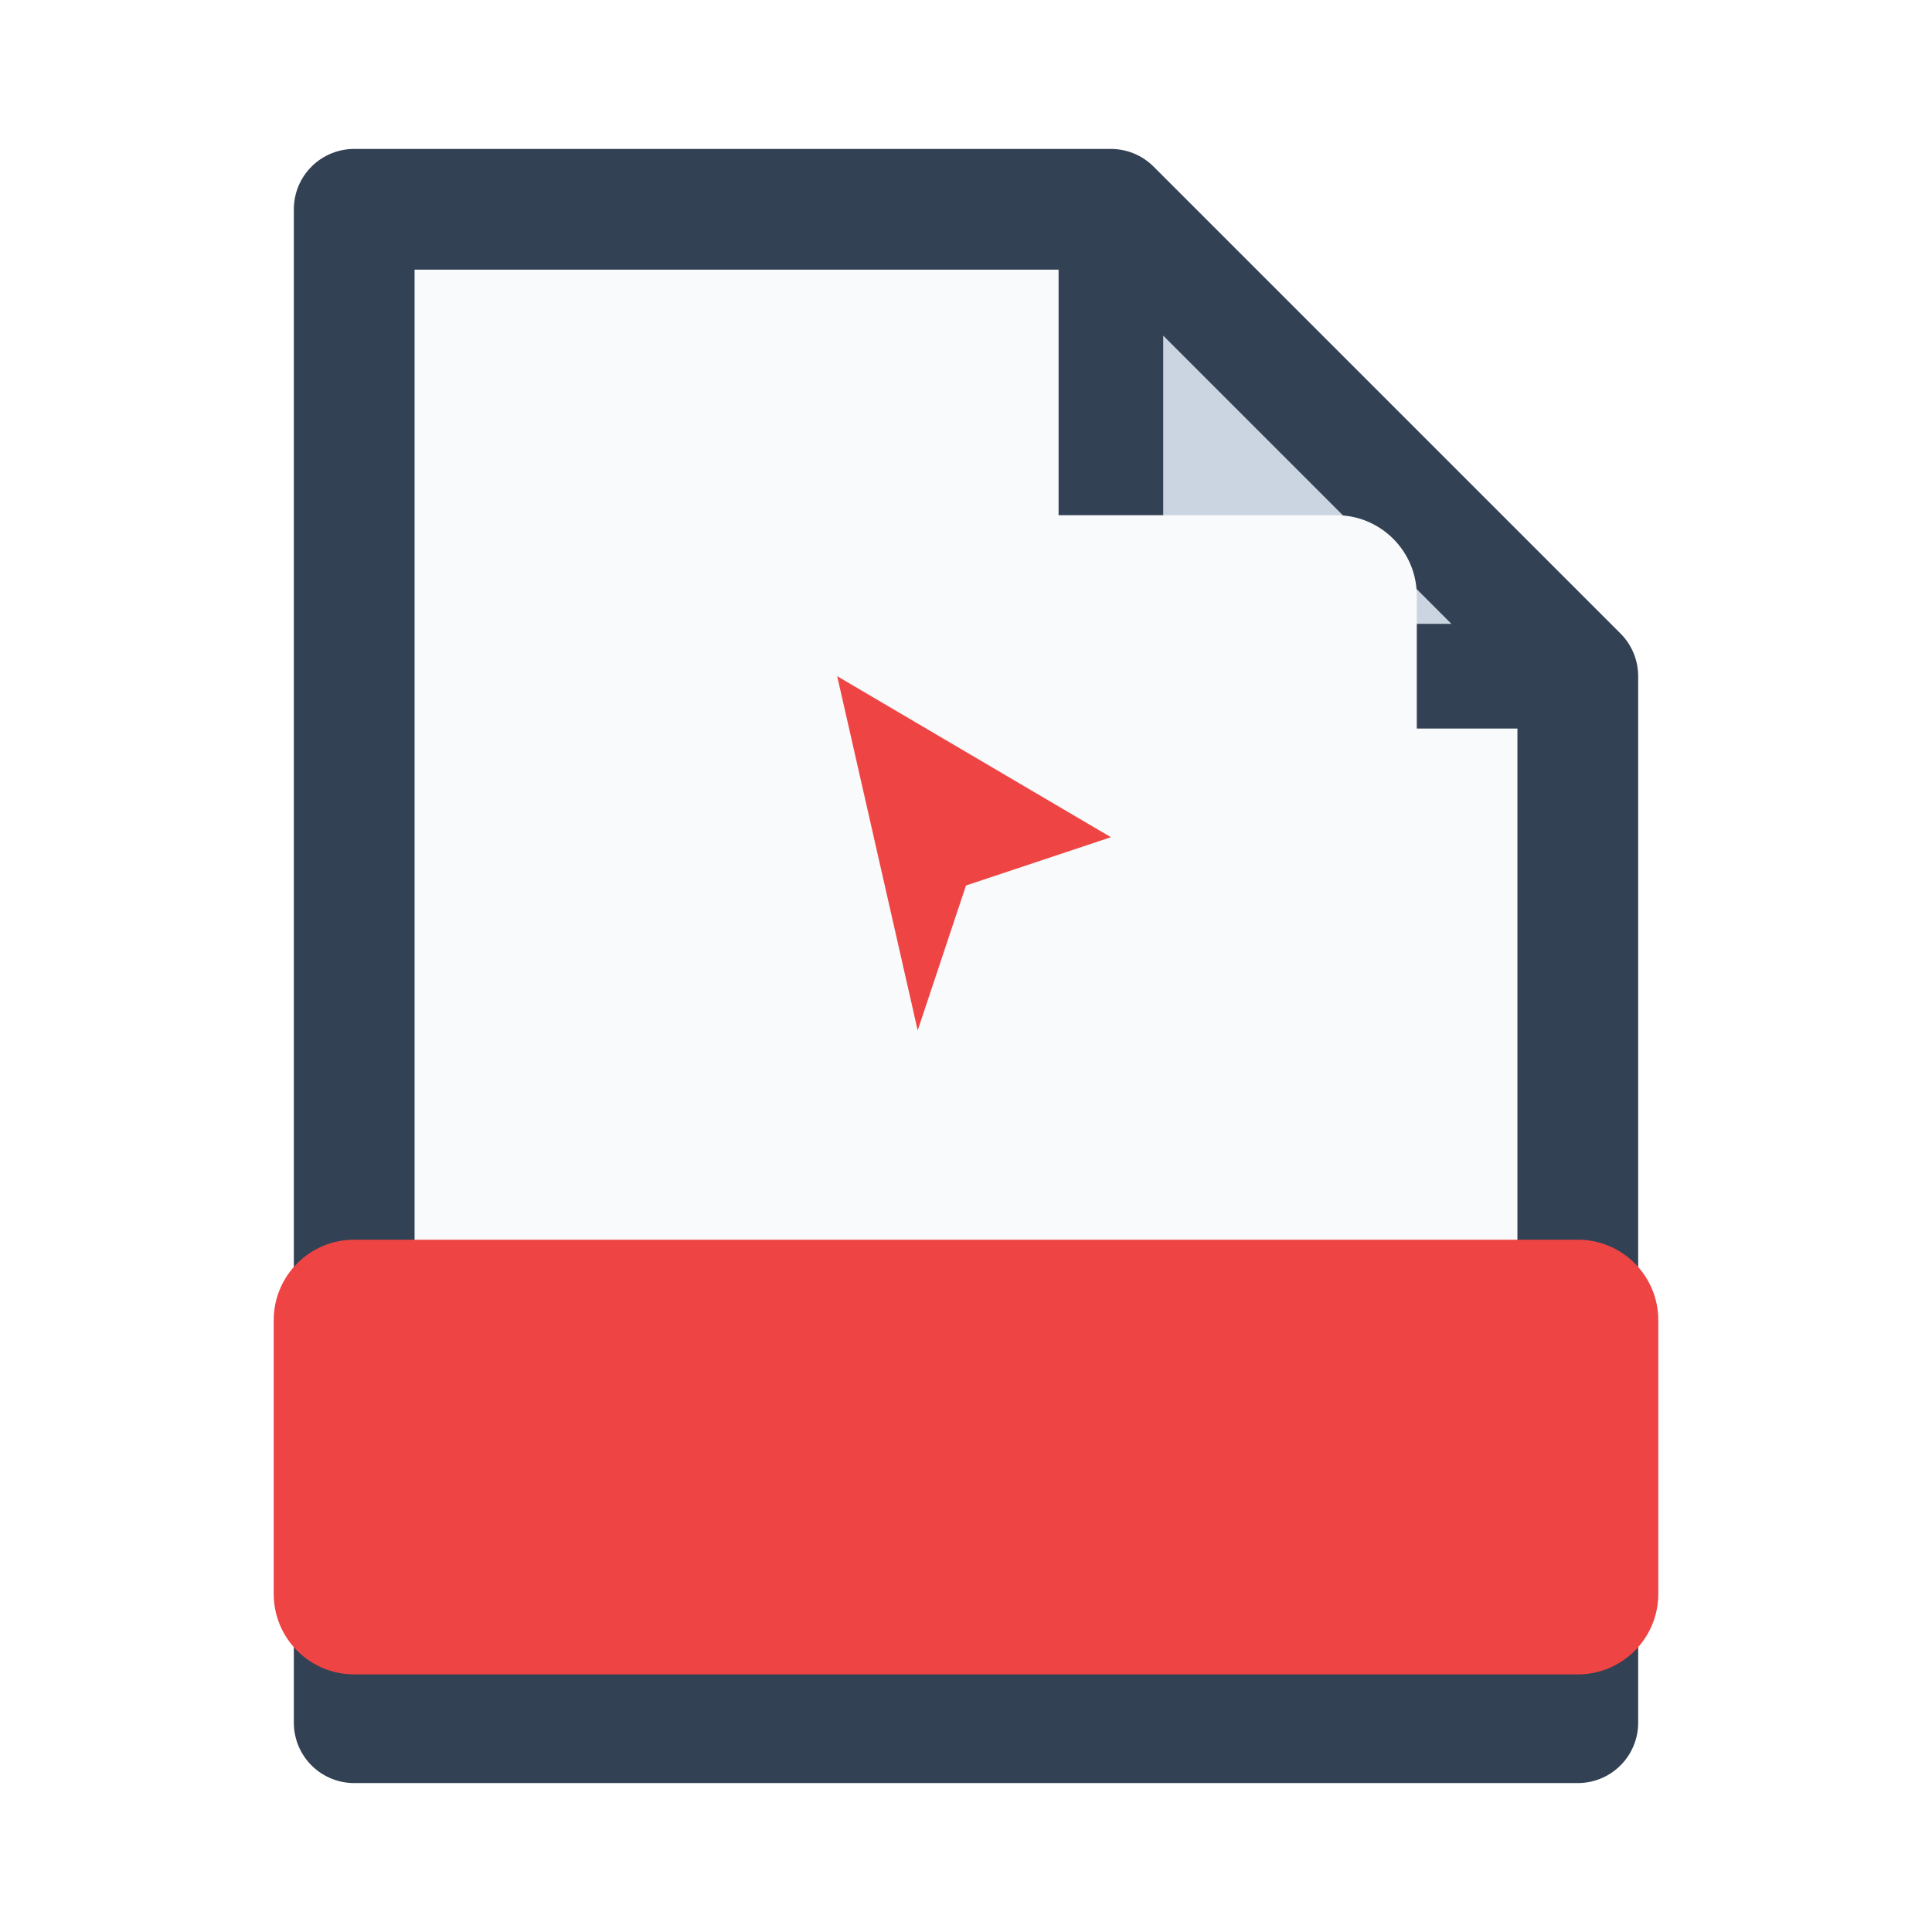
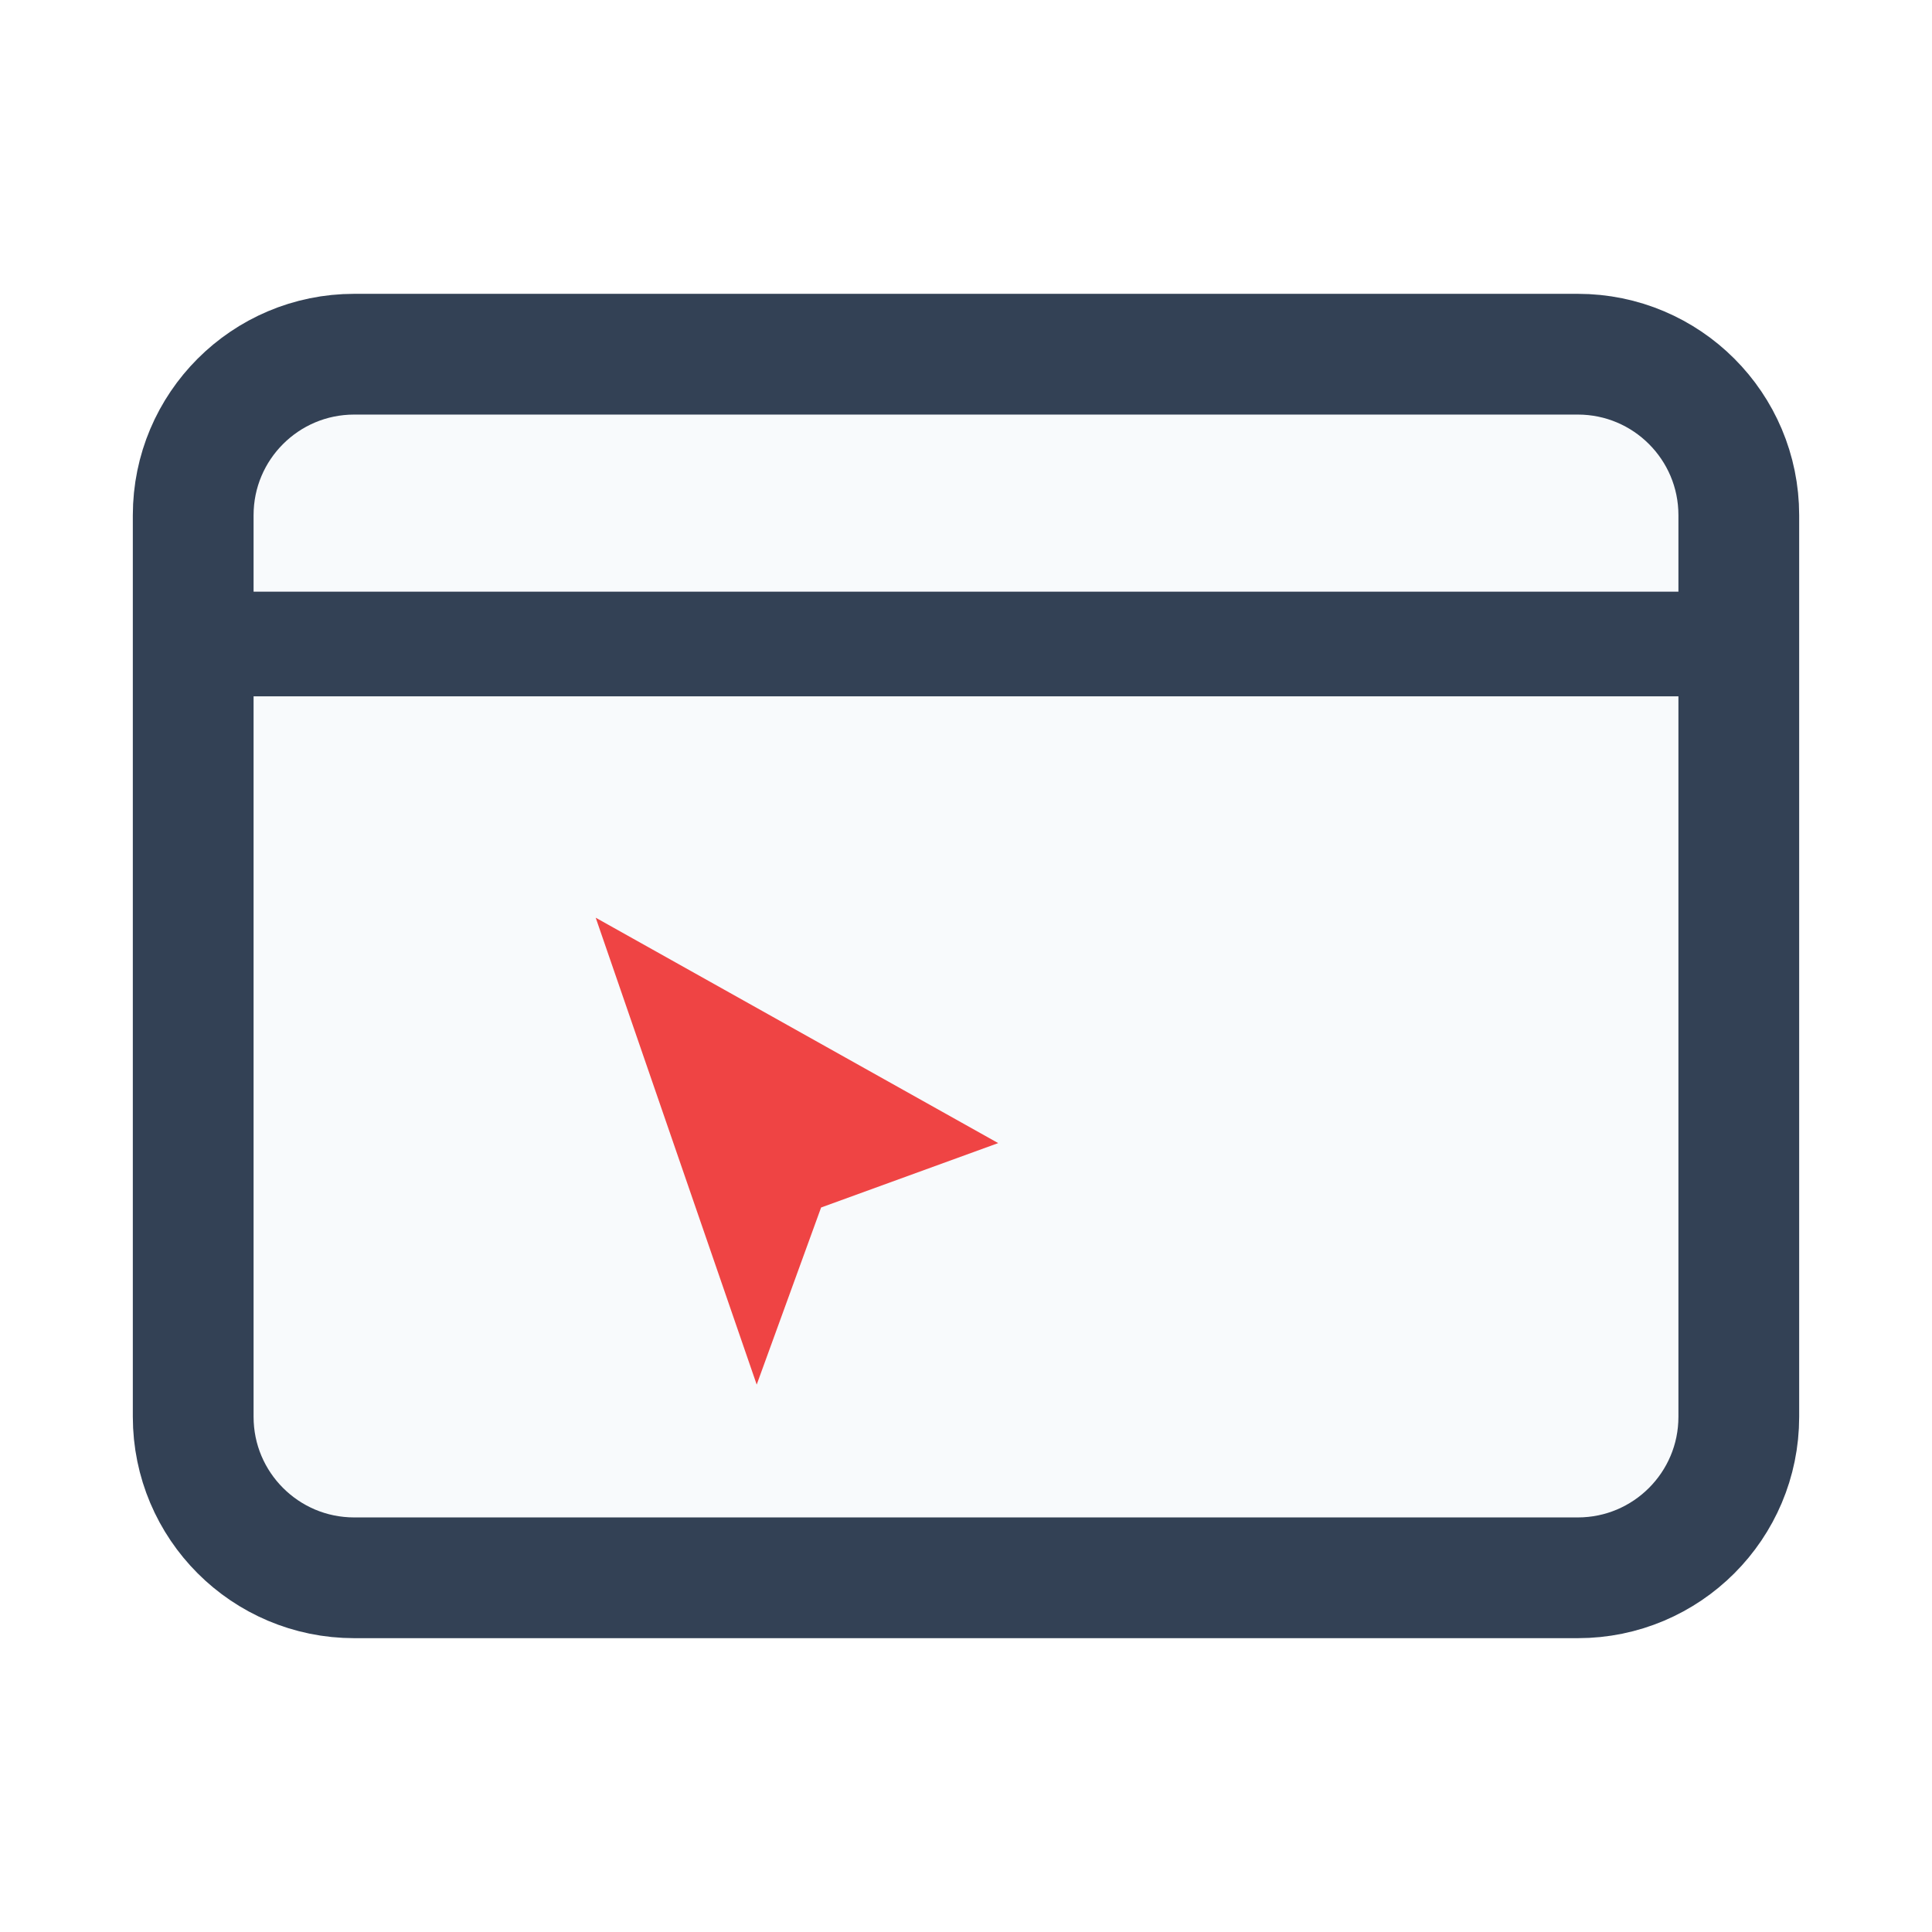
<svg xmlns="http://www.w3.org/2000/svg" viewBox="0 0 24 24" width="24" height="24">
-   <path d="M4.4 2.6h9.4l5.8 5.8v13H4.4z" fill="#f8fafc" stroke="#334155" stroke-width="1.5" stroke-linejoin="round" />
-   <path d="M13.8 2.6v5.8h5.8z" fill="#cbd5e1" stroke="#334155" stroke-width="1.3" stroke-linejoin="round" />
-   <rect x="3.4" y="15.4" width="17.2" height="5.4" rx="1" fill="#ef4444" />
-   <rect x="6.4" y="6.4" width="11.2" height="7.6" rx="1" fill="#f8fafc" />
-   <path d="m10.4 8.4 3.4 2-1.8.6-.6 1.8z" fill="#ef4444" />
+   <rect x="2.4" y="4.4" width="19.2" height="15.2" rx="2" fill="#f8fafc" stroke="#334155" stroke-width="1.5" />
+   <path d="M2.4 8h19.2" stroke="#334155" stroke-width="1.3" />
+   <path d="m7.4 11.4 5 2.8-2.2.8-.8 2.2z" fill="#ef4444" />
</svg>
